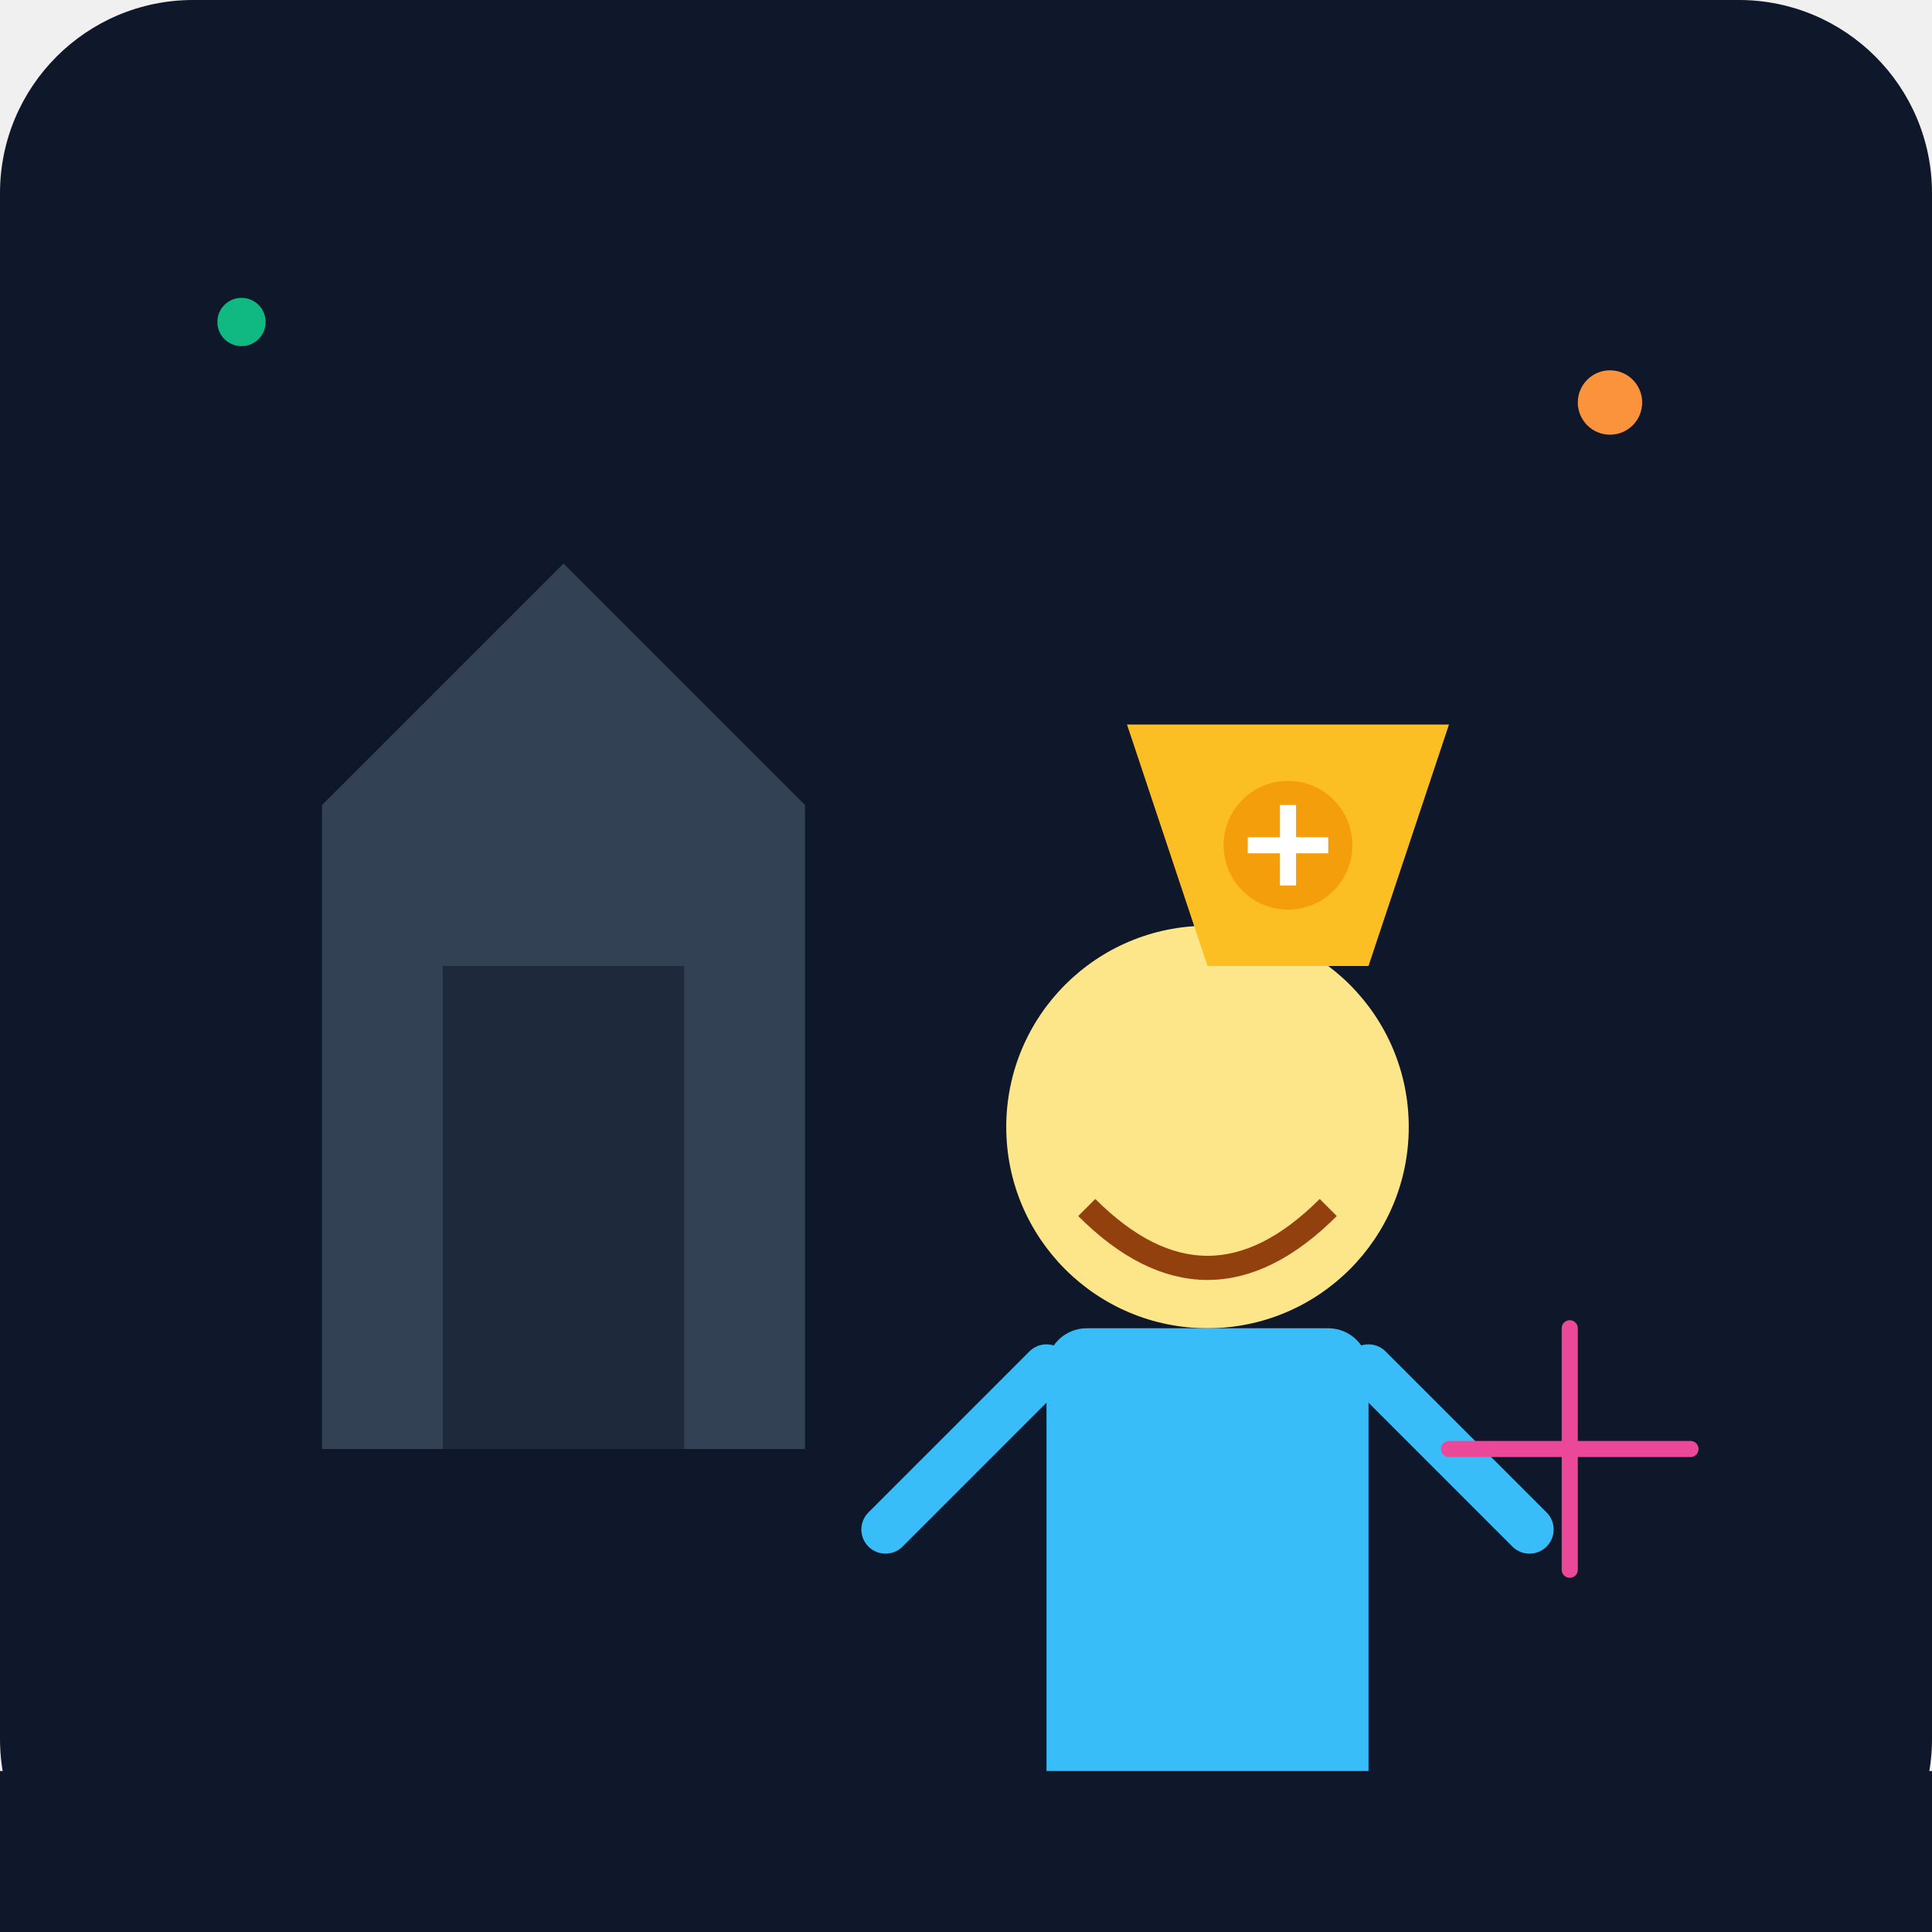
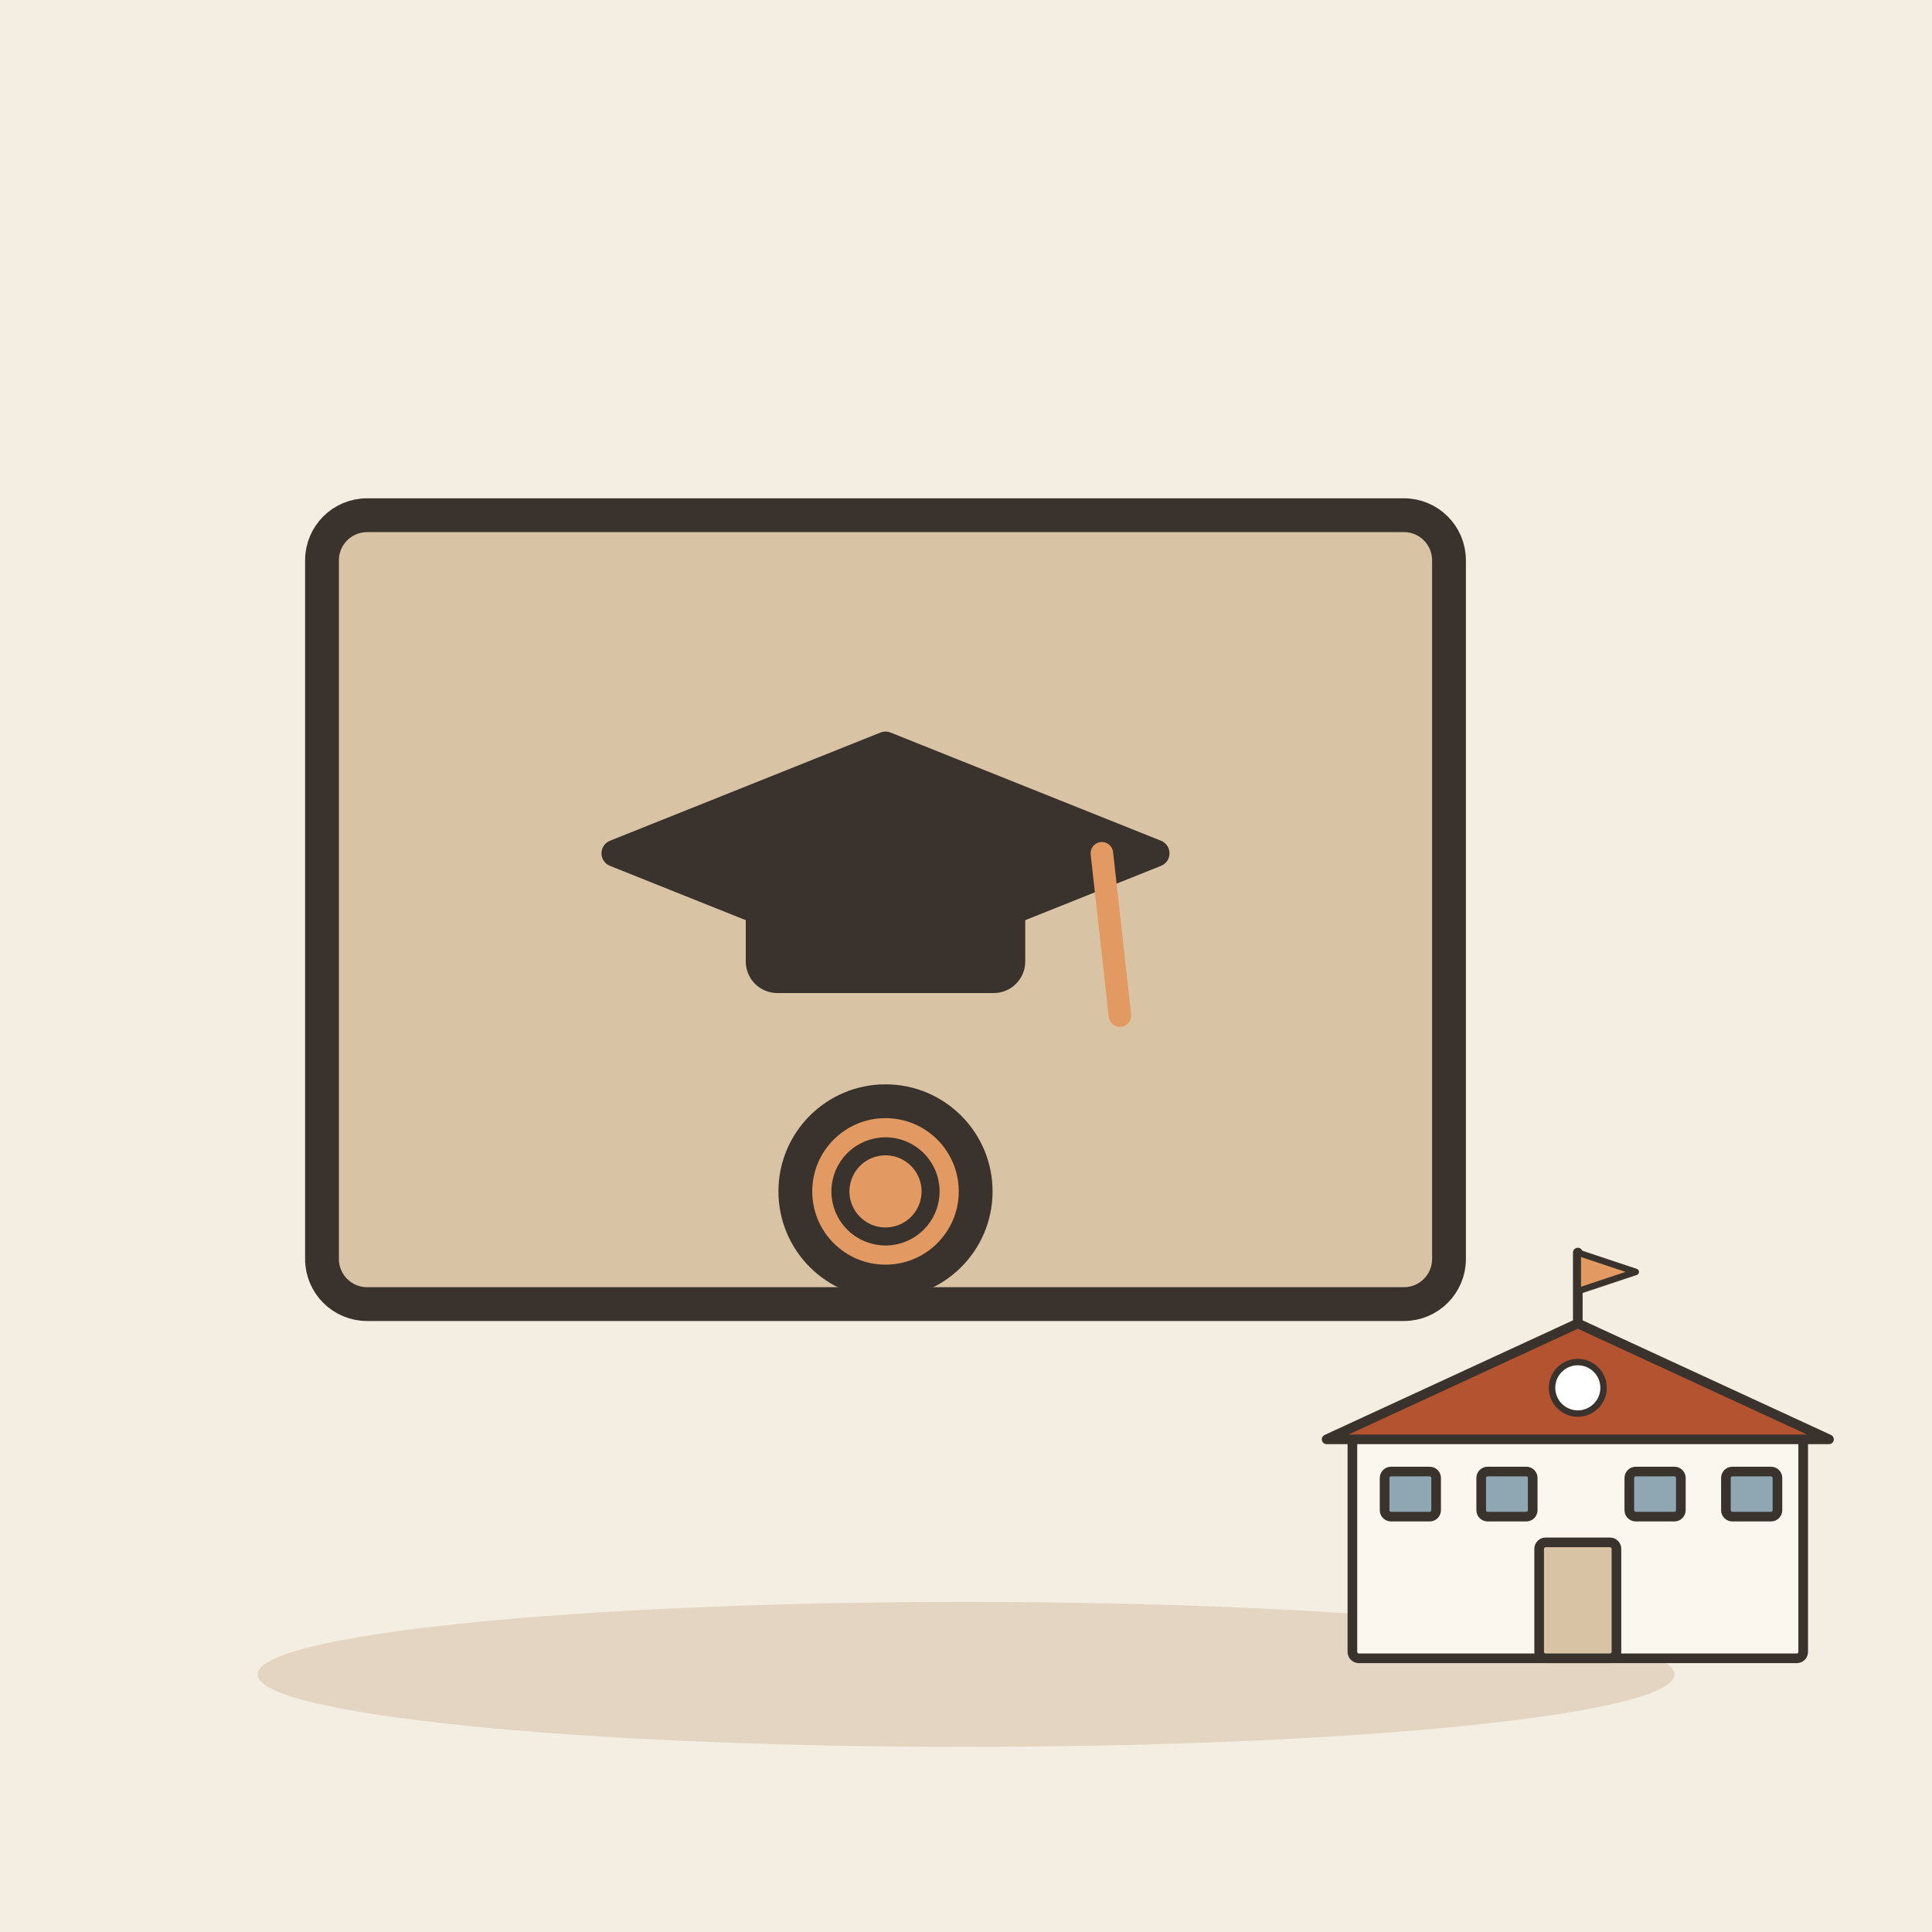
- <svg xmlns="http://www.w3.org/2000/svg" viewBox="0 0 240 240">
-   <defs>
-     <linearGradient id="bgGrad" x1="0" y1="0" x2="0" y2="240">
-       <stop offset="0%" stop-color="#0f172a" />
-       <stop offset="100%" stop-color="#1e293b" />
-     </linearGradient>
-   </defs>
-   <rect width="240" height="240" rx="24" fill="url(#bgGrad)" />
-   <path d="M40 180 L40 100 L70 70 L100 100 L100 180 Z" fill="#334155" />
-   <rect x="55" y="120" width="30" height="60" fill="#1e293b" />
-   <circle cx="150" cy="140" r="25" fill="#fde68a" />
-   <path d="M135 150 Q150 165 165 150" stroke="#92400e" stroke-width="3" fill="none" />
-   <rect x="130" y="165" width="40" height="60" rx="5" fill="#38bdf8" />
-   <path d="M130 170 L110 190 M170 170 L190 190" stroke="#38bdf8" stroke-width="6" stroke-linecap="round" />
-   <g transform="translate(140, 90)">
-     <path d="M0 0 L40 0 L30 30 L10 30 Z" fill="#fbbf24" />
-     <circle cx="20" cy="15" r="8" fill="#f59e0b" />
-     <path d="M15 15 L25 15 M20 10 L20 20" stroke="#fff" stroke-width="2" />
+ <svg xmlns="http://www.w3.org/2000/svg" viewBox="0 0 240 240" data-style="editorial">
+   <rect width="240" height="240" fill="#F4EDE2" />
+   <ellipse cx="120" cy="208" rx="88" ry="9" fill="#E3D5C1" />
+   <g transform="translate(110 120) scale(1.4 1.4)">
+     <rect x="-50" y="-40" width="100" height="70" rx="4" fill="#D8C3A5" stroke="#3A332D" stroke-width="3" stroke-linecap="round" stroke-linejoin="round" />
+     <g transform="translate(0 -10) scale(0.8 0.8)">
+       <path d="M-30 0L0 -12L30 0L0 12Z" fill="#3A332D" stroke="#3A332D" stroke-width="3" stroke-linecap="round" stroke-linejoin="round" />
+       <rect x="-14" y="2" width="28" height="12" rx="2" fill="#3A332D" stroke="#3A332D" stroke-width="3" stroke-linecap="round" stroke-linejoin="round" />
+       <path d="M24 0L26 18" stroke="#E39A62" stroke-width="2.5" stroke-linecap="round" fill="none" />
+     </g>
+     <circle cx="0" cy="20" r="8" fill="#E39A62" stroke="#3A332D" stroke-width="3" stroke-linecap="round" stroke-linejoin="round" />
+     <circle cx="0" cy="20" r="4" fill="none" stroke="#3A332D" stroke-linecap="round" stroke-linejoin="round" stroke-width="1.6" />
  </g>
-   <circle cx="200" cy="50" r="4" fill="#fb923c" />
-   <circle cx="30" cy="40" r="3" fill="#10b981" />
-   <path d="M180 180 L210 180 M195 165 L195 195" stroke="#ec4899" stroke-width="2" stroke-linecap="round" />
-   <rect x="0" y="220" width="240" height="20" fill="#0f172a" />
+   <g transform="translate(196 206) scale(0.4 0.4)">
+     <rect x="-70" y="-70" width="140" height="70" rx="2" fill="#FBF6EE" stroke="#3A332D" stroke-width="3" stroke-linecap="round" stroke-linejoin="round" />
+     <path d="M-78 -68L0 -104L78 -68Z" fill="#B4532F" stroke="#3A332D" stroke-width="3" stroke-linecap="round" stroke-linejoin="round" />
+     <rect x="-12" y="-36" width="24" height="36" rx="2" fill="#D8C3A5" stroke="#3A332D" stroke-width="3" stroke-linecap="round" stroke-linejoin="round" />
+     <rect x="-60" y="-58" width="16" height="14" rx="2" fill="#8FA7B3" stroke="#3A332D" stroke-width="3" stroke-linecap="round" stroke-linejoin="round" />
+     <rect x="-30" y="-58" width="16" height="14" rx="2" fill="#8FA7B3" stroke="#3A332D" stroke-width="3" stroke-linecap="round" stroke-linejoin="round" />
+     <rect x="16" y="-58" width="16" height="14" rx="2" fill="#8FA7B3" stroke="#3A332D" stroke-width="3" stroke-linecap="round" stroke-linejoin="round" />
+     <rect x="46" y="-58" width="16" height="14" rx="2" fill="#8FA7B3" stroke="#3A332D" stroke-width="3" stroke-linecap="round" stroke-linejoin="round" />
+     <path d="M0 -104L0 -126" stroke="#3A332D" stroke-width="3" stroke-linecap="round" fill="none" />
+     <path d="M0 -126L18 -120L0 -114Z" fill="#E39A62" stroke="#3A332D" stroke-width="2" stroke-linecap="round" stroke-linejoin="round" />
+     <circle cx="0" cy="-84" r="8" fill="#FFFFFF" stroke="#3A332D" stroke-linecap="round" stroke-linejoin="round" stroke-width="2" />
+   </g>
</svg>
